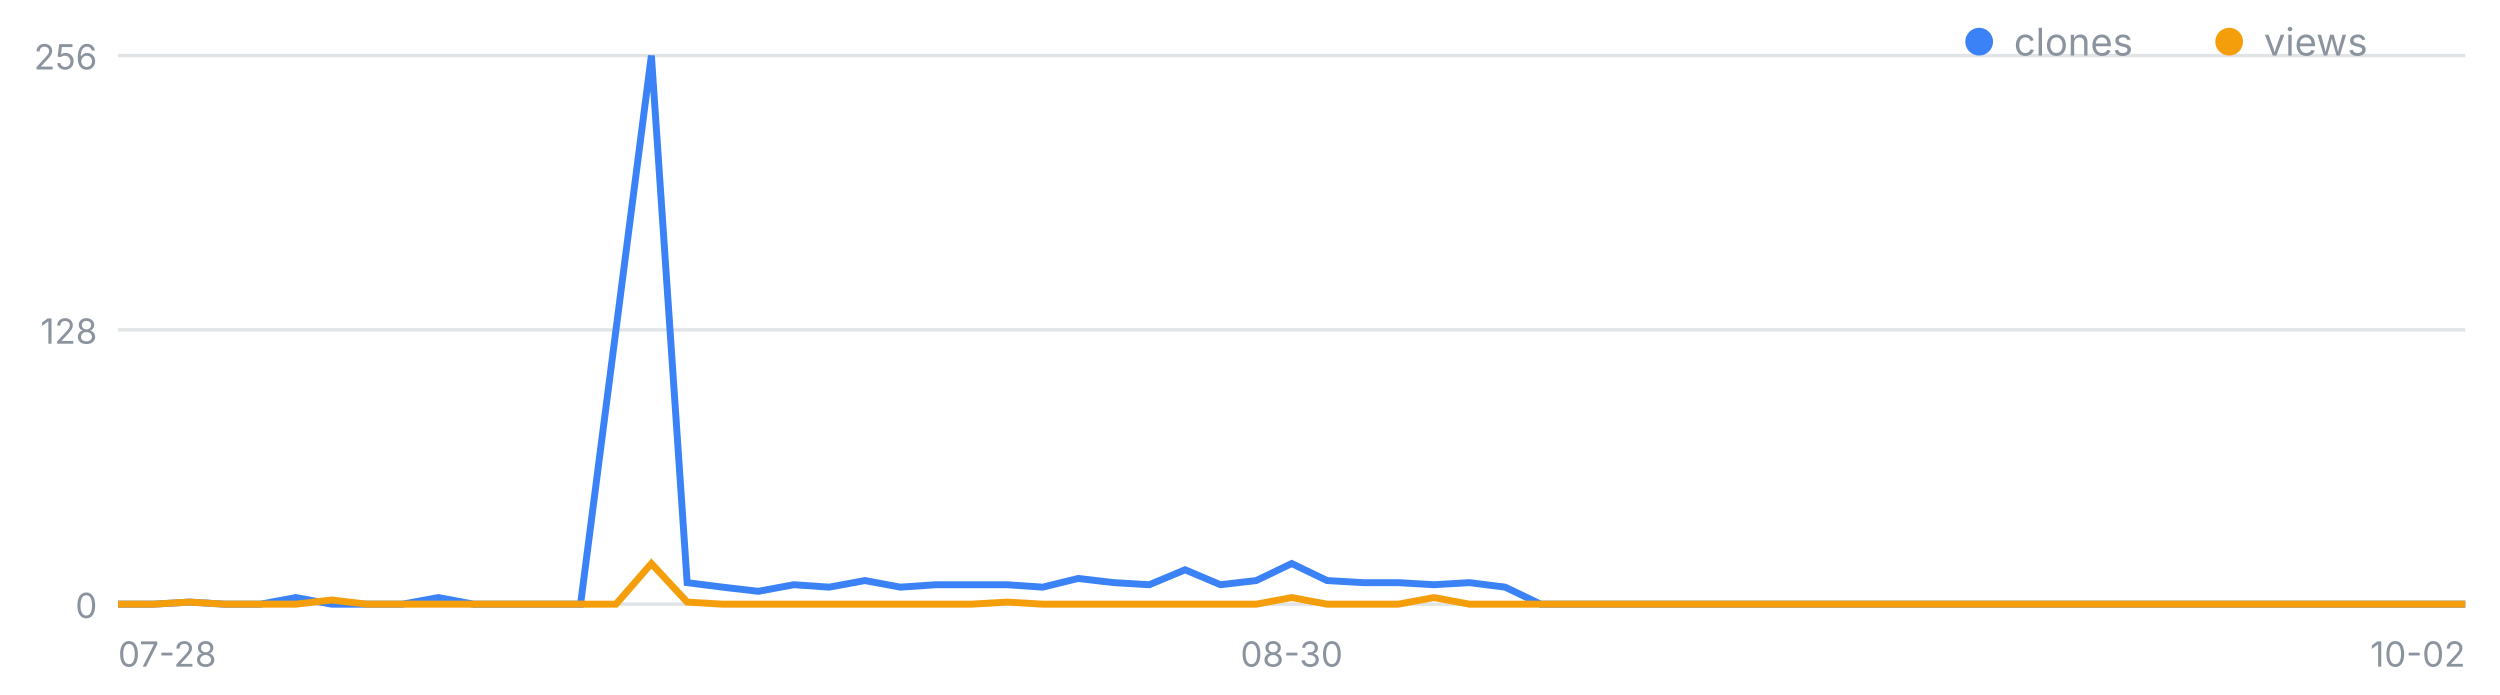
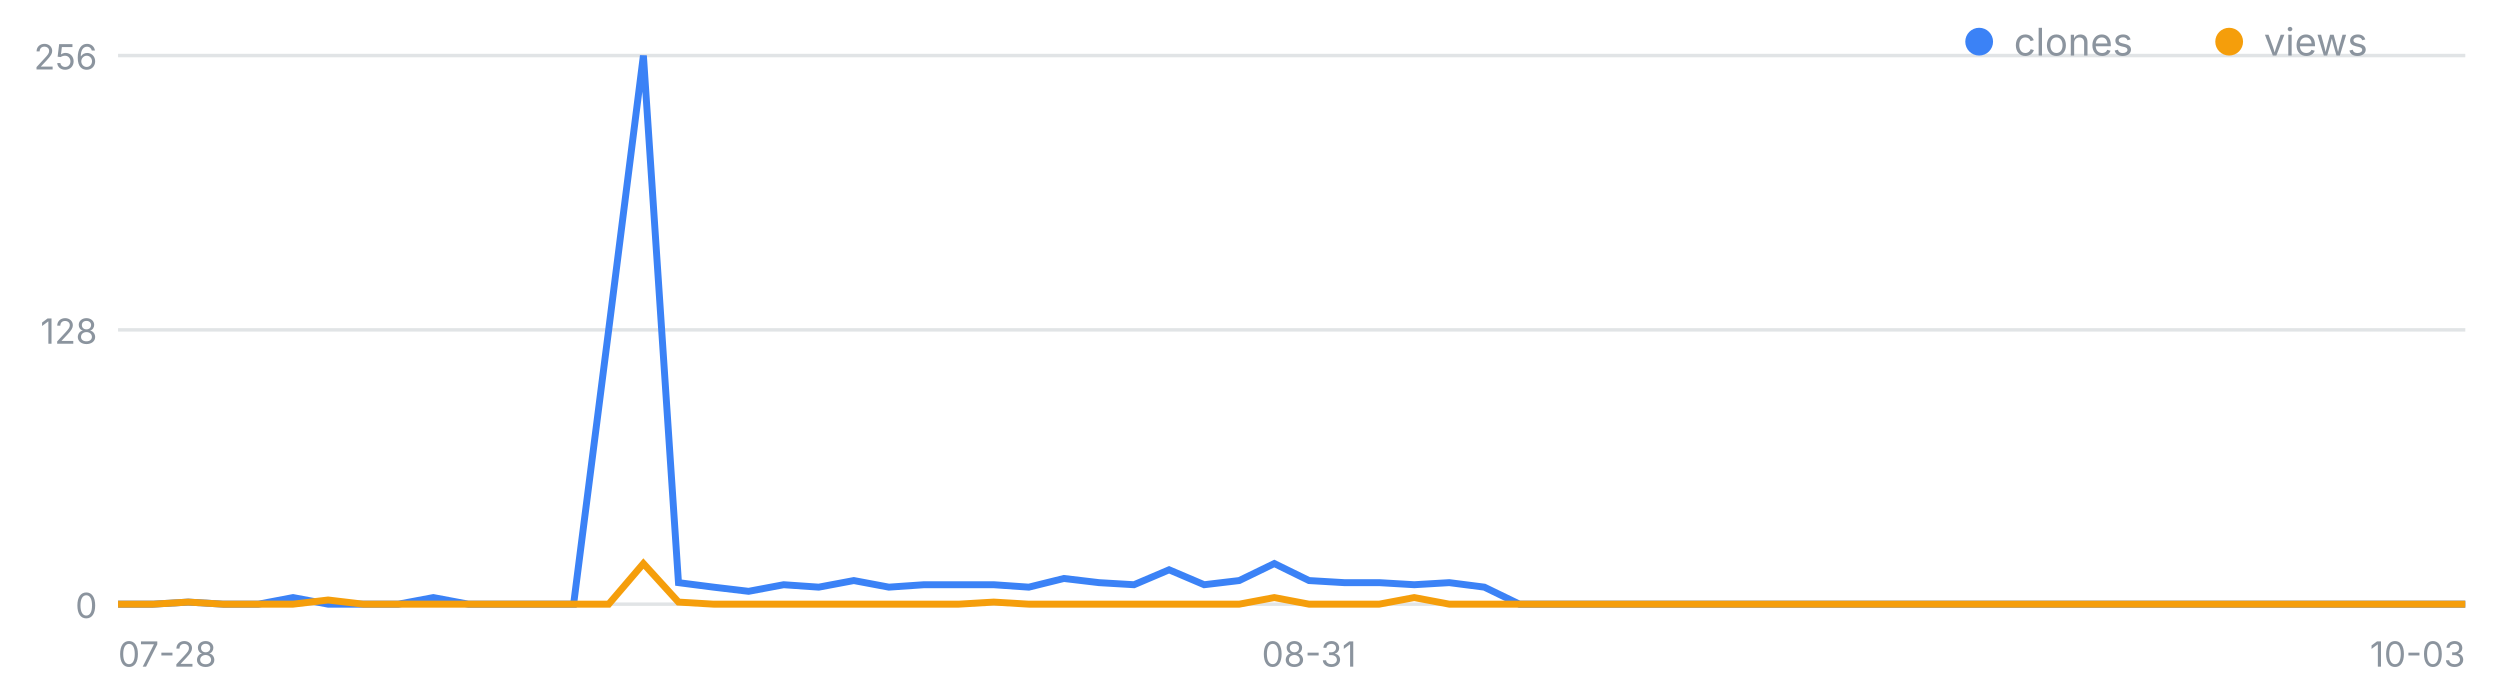
<svg xmlns="http://www.w3.org/2000/svg" width="720" height="200" viewBox="0 0 720 200" font-family="-apple-system,Segoe UI,sans-serif" role="img" aria-label="일별 클론·조회 추이">
  <line x1="34" y1="174.0" x2="710" y2="174.0" stroke="#8b949e" stroke-opacity=".25" />
  <text x="28" y="178.0" font-size="10" fill="#8b949e" text-anchor="end">0</text>
  <line x1="34" y1="95.0" x2="710" y2="95.0" stroke="#8b949e" stroke-opacity=".25" />
  <text x="28" y="99.0" font-size="10" fill="#8b949e" text-anchor="end">128</text>
  <line x1="34" y1="16.0" x2="710" y2="16.0" stroke="#8b949e" stroke-opacity=".25" />
  <text x="28" y="20.0" font-size="10" fill="#8b949e" text-anchor="end">256</text>
  <text x="34.0" y="192" font-size="10" fill="#8b949e" text-anchor="start">07-28</text>
-   <text x="372.0" y="192" font-size="10" fill="#8b949e" text-anchor="middle">08-30</text>
-   <text x="710.0" y="192" font-size="10" fill="#8b949e" text-anchor="end">10-02</text>
-   <polyline fill="none" stroke="#3b82f6" stroke-width="2" points="34.0,174.0 44.2,174.0 54.5,173.4 64.7,174.0 75.0,174.0 85.2,172.1 95.5,174.0 105.7,174.0 115.9,174.0 126.2,172.1 136.4,174.0 146.7,174.0 156.9,174.0 167.2,174.0 177.4,95.0 187.6,16.0 197.9,167.8 208.1,169.1 218.4,170.3 228.6,168.4 238.8,169.1 249.1,167.2 259.3,169.1 269.6,168.4 279.8,168.4 290.1,168.4 300.3,169.1 310.5,166.6 320.8,167.8 331.0,168.4 341.3,164.1 351.5,168.4 361.8,167.2 372.0,162.3 382.2,167.2 392.5,167.8 402.7,167.8 413.0,168.4 423.2,167.8 433.5,169.1 443.7,174.0 453.9,174.0 464.2,174.0 474.4,174.0 484.7,174.0 494.9,174.0 505.2,174.0 515.4,174.0 525.6,174.0 535.9,174.0 546.1,174.0 556.4,174.0 566.6,174.0 576.8,174.0 587.1,174.0 597.3,174.0 607.6,174.0 617.8,174.0 628.1,174.0 638.3,174.0 648.5,174.0 658.8,174.0 669.0,174.0 679.3,174.0 689.5,174.0 699.8,174.0 710.0,174.0" />
-   <polyline fill="none" stroke="#f59e0b" stroke-width="2" points="34.0,174.0 44.2,174.0 54.5,173.4 64.7,174.0 75.0,174.0 85.2,174.0 95.5,172.8 105.7,174.0 115.9,174.0 126.2,174.0 136.4,174.0 146.7,174.0 156.9,174.0 167.2,174.0 177.4,174.0 187.6,162.3 197.9,173.4 208.1,174.0 218.4,174.0 228.6,174.0 238.8,174.0 249.1,174.0 259.3,174.0 269.6,174.0 279.8,174.0 290.1,173.4 300.3,174.0 310.5,174.0 320.8,174.0 331.0,174.0 341.3,174.0 351.5,174.0 361.8,174.0 372.0,172.1 382.2,174.0 392.5,174.0 402.7,174.0 413.0,172.1 423.2,174.0 433.5,174.0 443.7,174.0 453.9,174.0 464.2,174.0 474.4,174.0 484.7,174.0 494.9,174.0 505.2,174.0 515.4,174.0 525.6,174.0 535.9,174.0 546.1,174.0 556.4,174.0 566.6,174.0 576.8,174.0 587.1,174.0 597.3,174.0 607.6,174.0 617.8,174.0 628.1,174.0 638.3,174.0 648.5,174.0 658.8,174.0 669.0,174.0 679.3,174.0 689.5,174.0 699.8,174.0 710.0,174.0" />
+   <text x="377.0" y="192" font-size="10" fill="#8b949e" text-anchor="middle">08-31</text>
+   <text x="710.0" y="192" font-size="10" fill="#8b949e" text-anchor="end">10-03</text>
+   <polyline fill="none" stroke="#3b82f6" stroke-width="2" points="34.0,174.0 44.1,174.0 54.2,173.4 64.3,174.0 74.4,174.0 84.4,172.1 94.5,174.0 104.6,174.0 114.7,174.0 124.8,172.1 134.9,174.0 145.0,174.0 155.1,174.0 165.2,174.0 175.3,95.0 185.3,16.0 195.4,167.8 205.5,169.1 215.6,170.3 225.7,168.4 235.8,169.1 245.9,167.2 256.0,169.1 266.1,168.4 276.1,168.4 286.2,168.4 296.3,169.1 306.4,166.6 316.5,167.8 326.6,168.4 336.7,164.1 346.8,168.4 356.9,167.2 367.0,162.3 377.0,167.2 387.1,167.8 397.2,167.8 407.3,168.4 417.4,167.8 427.5,169.1 437.6,174.0 447.7,174.0 457.8,174.0 467.9,174.0 477.9,174.0 488.0,174.0 498.1,174.0 508.2,174.0 518.3,174.0 528.4,174.0 538.5,174.0 548.6,174.0 558.7,174.0 568.7,174.0 578.8,174.0 588.9,174.0 599.0,174.0 609.1,174.0 619.2,174.0 629.3,174.0 639.4,174.0 649.5,174.0 659.6,174.0 669.6,174.0 679.7,174.0 689.8,174.0 699.9,174.0 710.0,174.0" />
+   <polyline fill="none" stroke="#f59e0b" stroke-width="2" points="34.0,174.0 44.1,174.0 54.2,173.4 64.3,174.0 74.4,174.0 84.4,174.0 94.5,172.8 104.6,174.0 114.7,174.0 124.8,174.0 134.9,174.0 145.0,174.0 155.1,174.0 165.2,174.0 175.3,174.0 185.3,162.3 195.4,173.4 205.5,174.0 215.6,174.0 225.7,174.0 235.8,174.0 245.9,174.0 256.0,174.0 266.1,174.0 276.1,174.0 286.2,173.4 296.3,174.0 306.4,174.0 316.5,174.0 326.6,174.0 336.7,174.0 346.8,174.0 356.9,174.0 367.0,172.1 377.0,174.0 387.1,174.0 397.2,174.0 407.3,172.1 417.4,174.0 427.5,174.0 437.6,174.0 447.7,174.0 457.8,174.0 467.9,174.0 477.9,174.0 488.0,174.0 498.1,174.0 508.2,174.0 518.3,174.0 528.4,174.0 538.5,174.0 548.6,174.0 558.7,174.0 568.7,174.0 578.8,174.0 588.9,174.0 599.0,174.0 609.1,174.0 619.2,174.0 629.3,174.0 639.4,174.0 649.5,174.0 659.6,174.0 669.6,174.0 679.7,174.0 689.8,174.0 699.9,174.0 710.0,174.0" />
  <circle cx="570" cy="12" r="4" fill="#3b82f6" />
  <text x="580" y="16" font-size="11" fill="#8b949e">clones</text>
  <circle cx="642" cy="12" r="4" fill="#f59e0b" />
  <text x="652" y="16" font-size="11" fill="#8b949e">views</text>
</svg>
